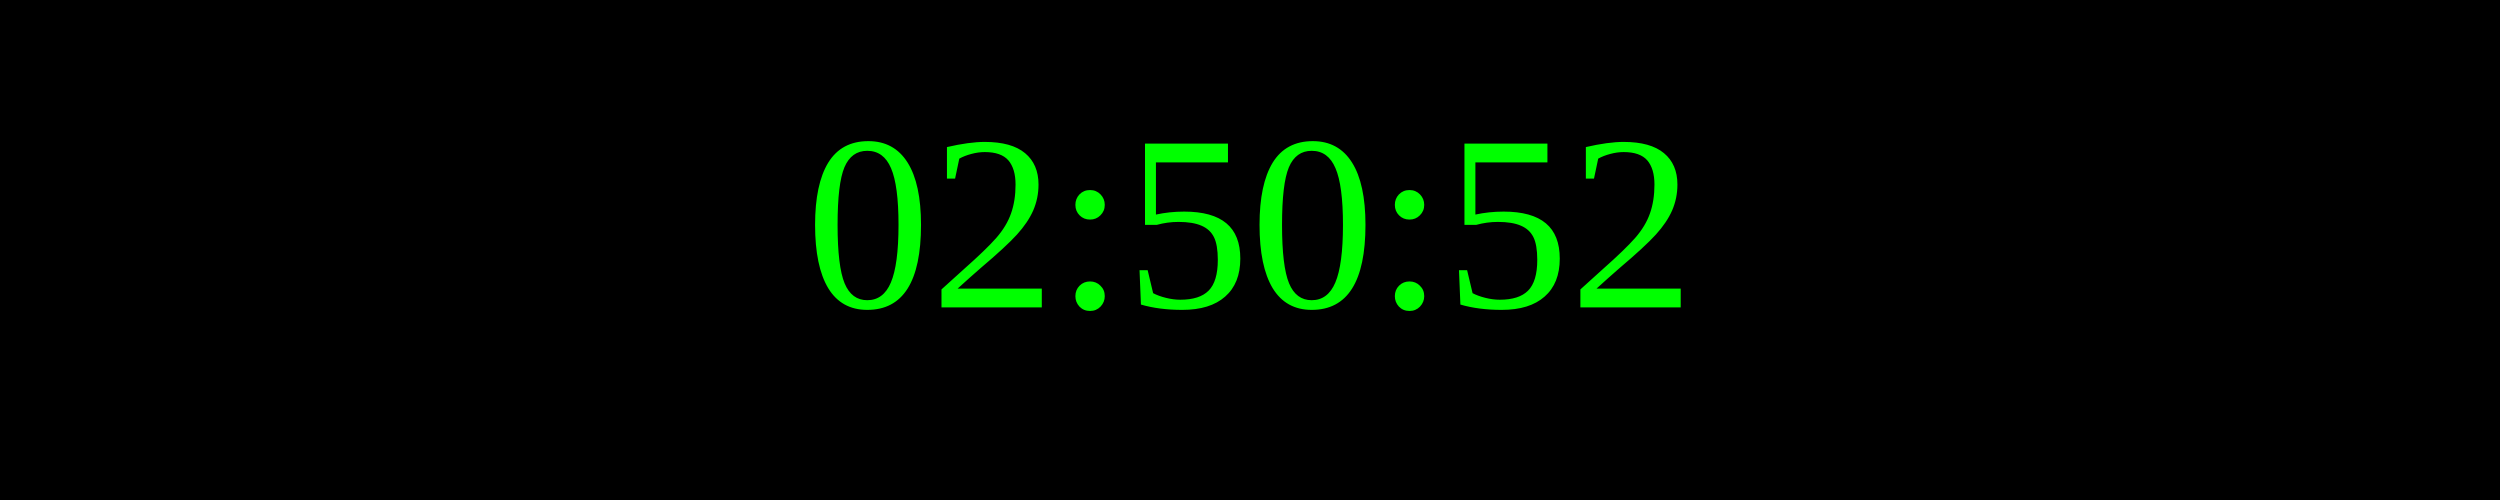
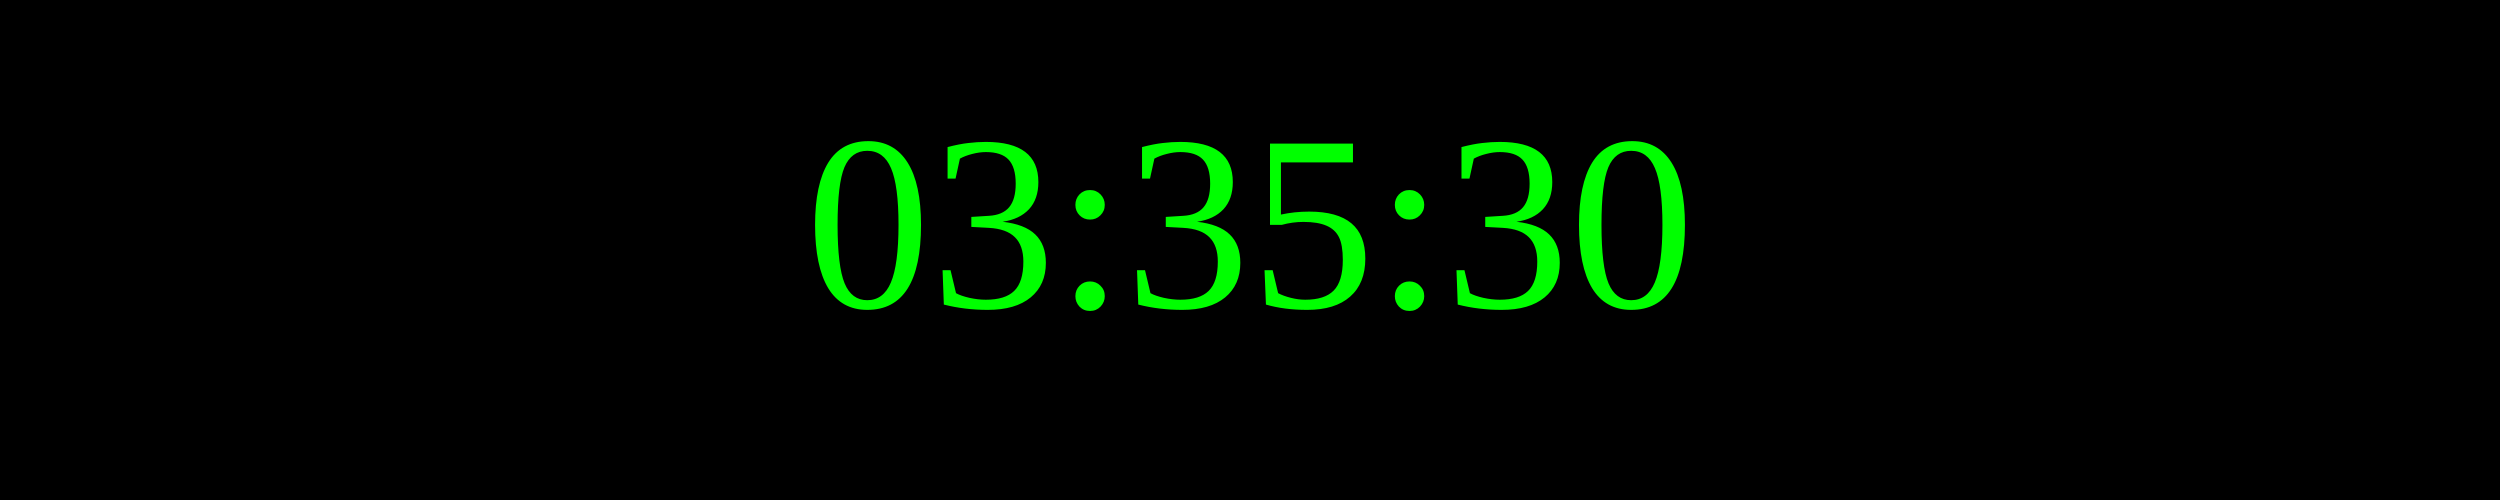
<svg xmlns="http://www.w3.org/2000/svg" width="250" height="50">
  <rect width="100%" height="100%" fill="black" />
  <text x="50%" y="50%" font-size="25" fill="lime" text-anchor="middle" dominant-baseline="middle">
- 02:50:52
+ 03:35:30
</text>
</svg>
